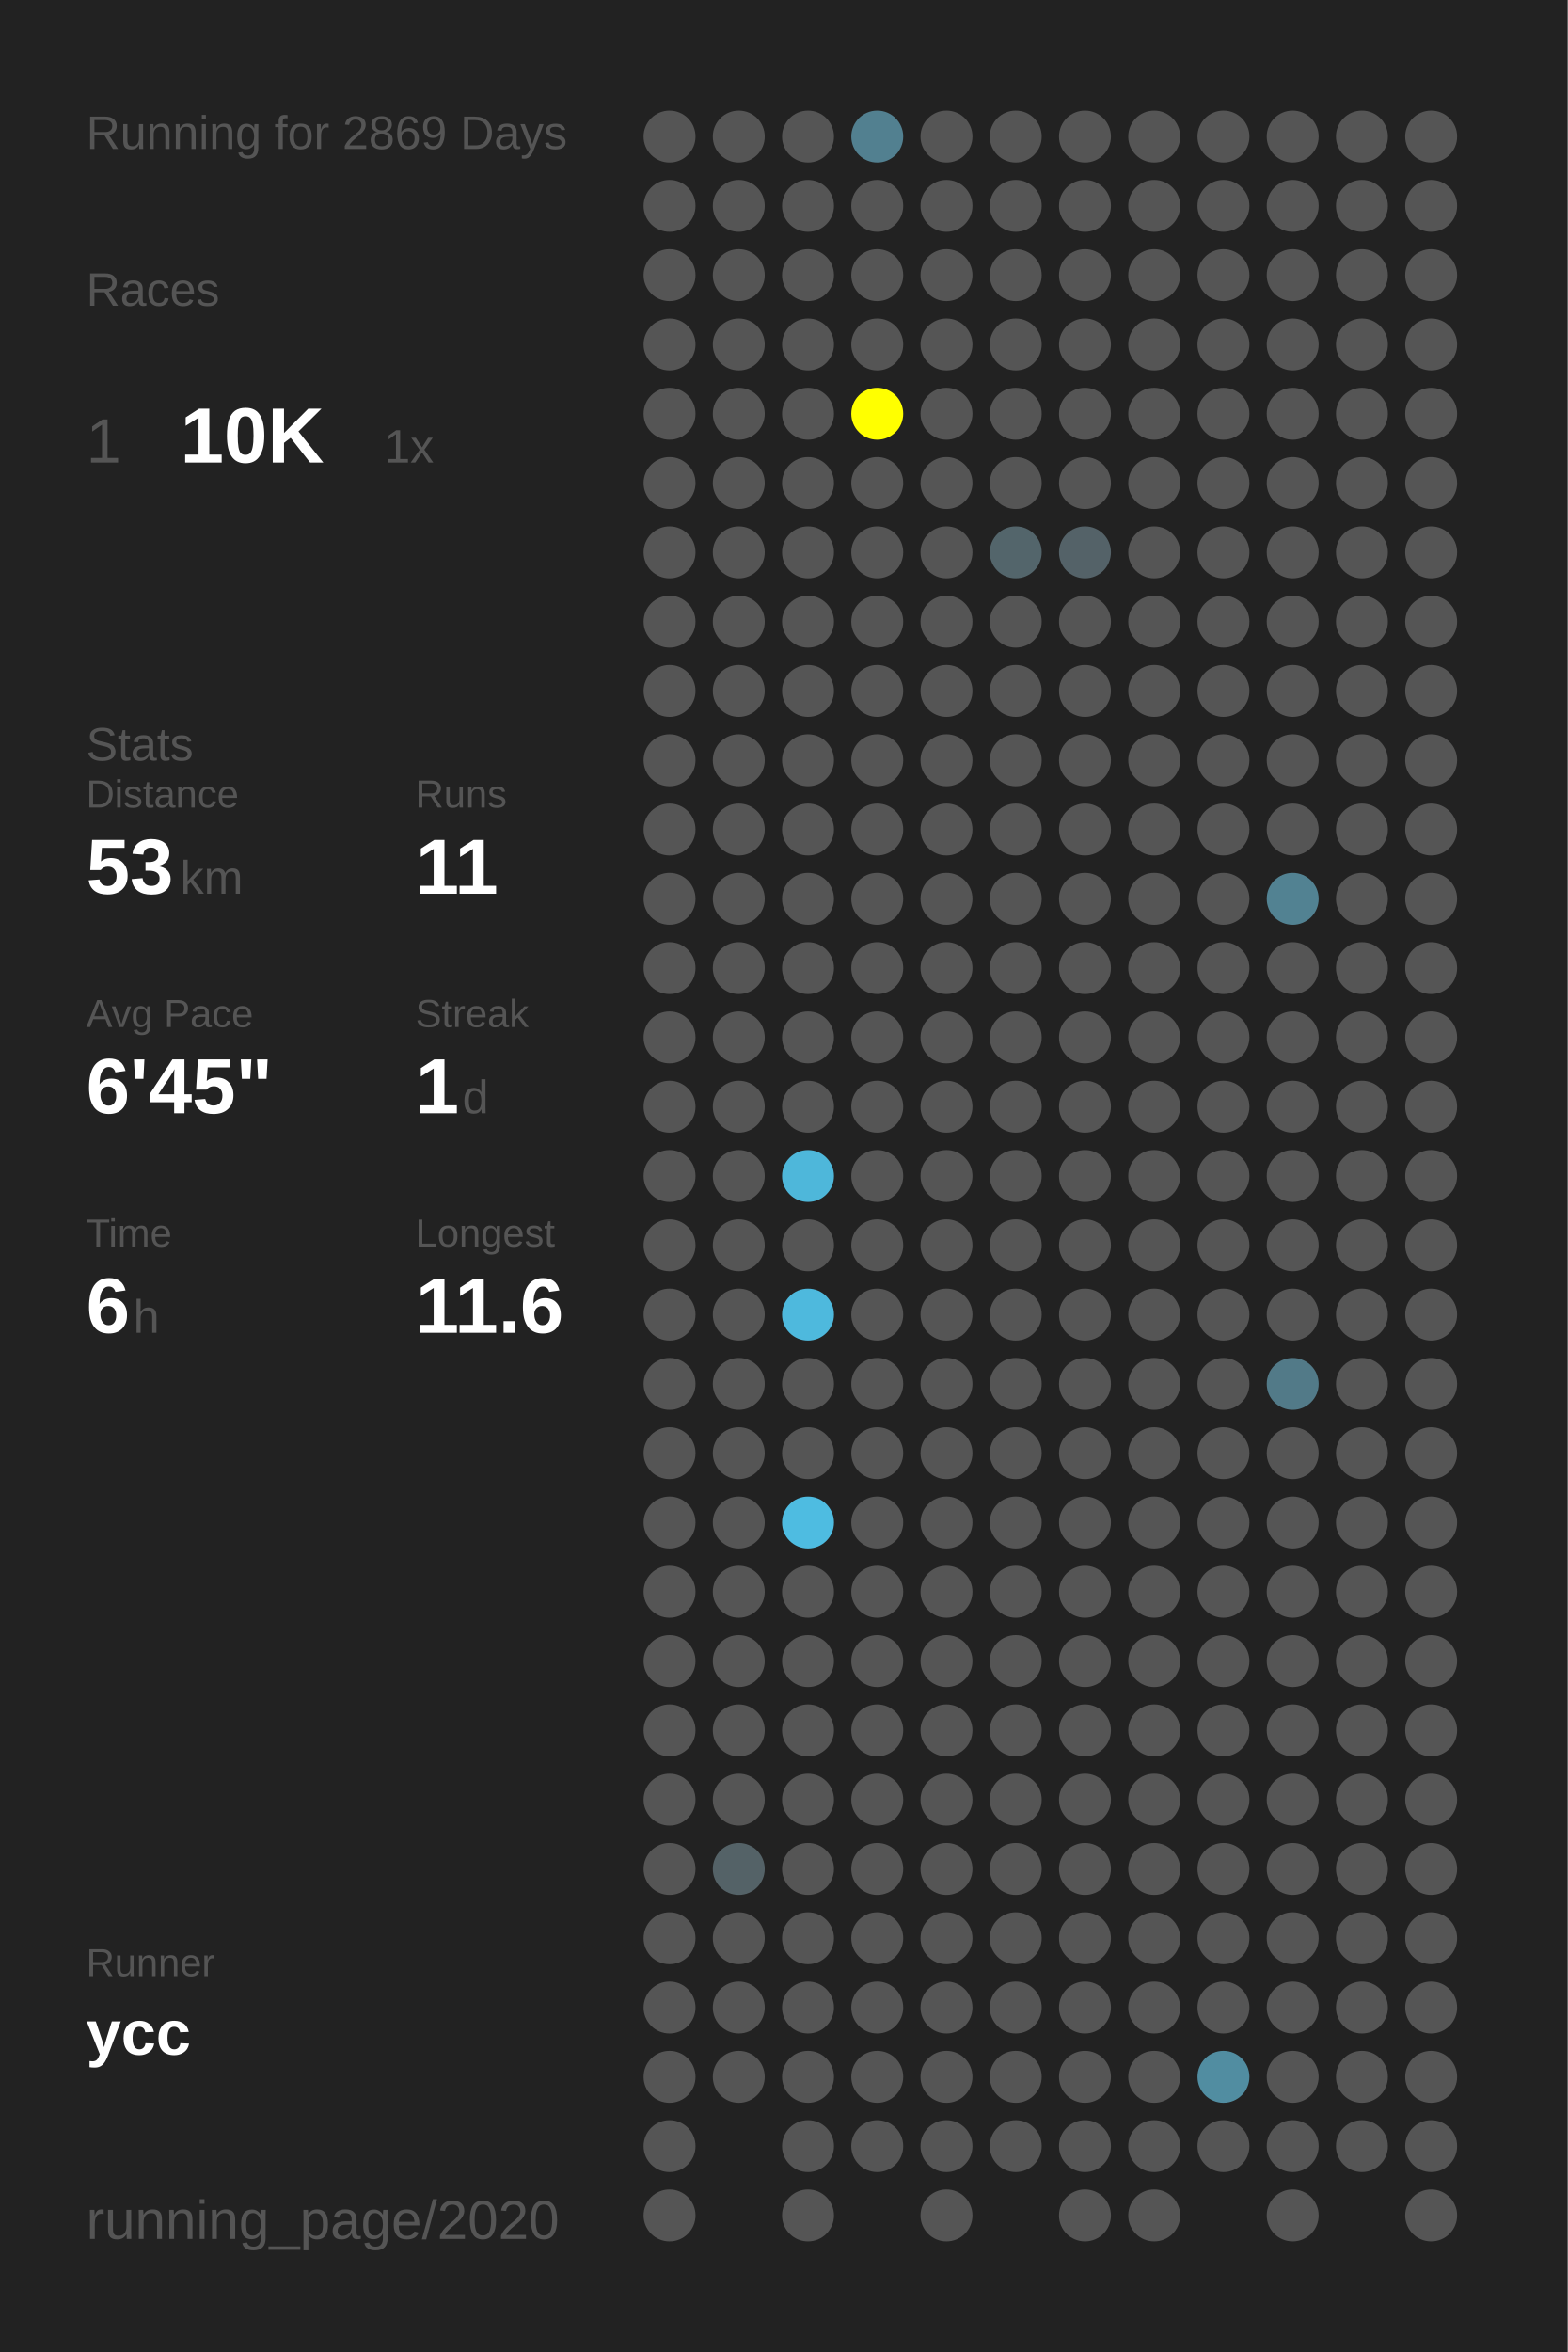
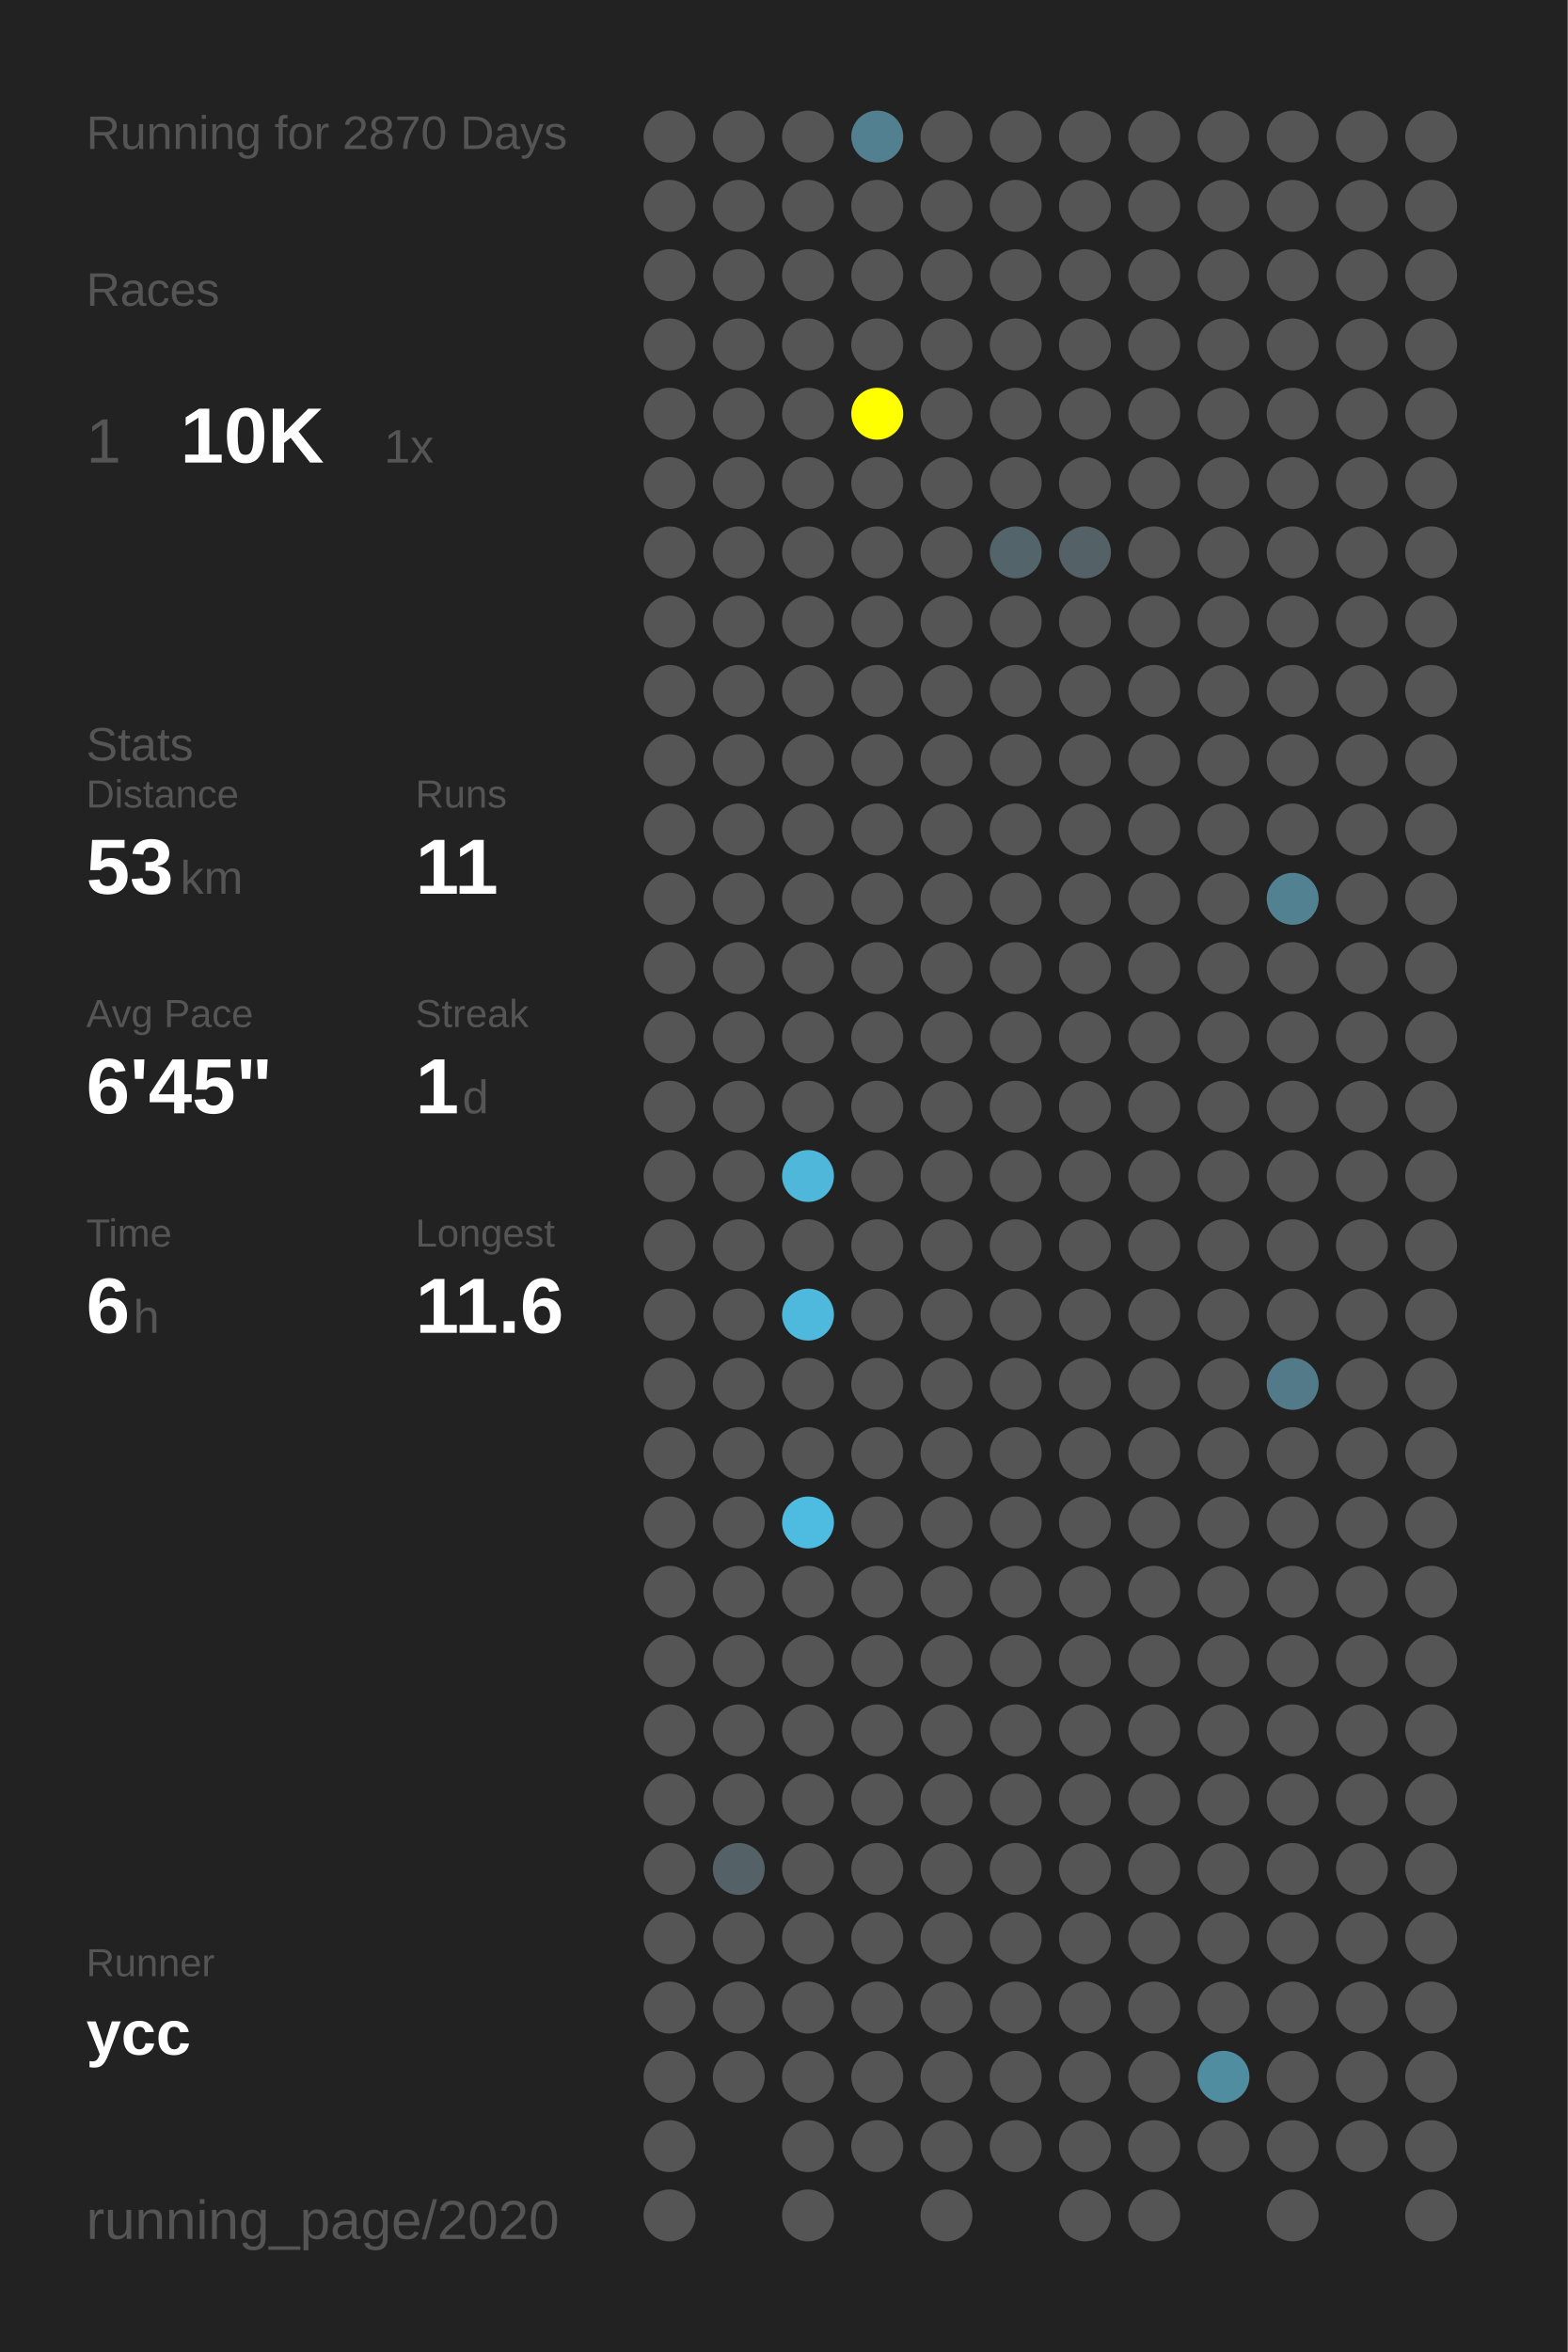
<svg xmlns="http://www.w3.org/2000/svg" baseProfile="full" height="300mm" version="1.1" viewBox="0,0,200,300" width="200mm">
  <defs />
  <rect fill="#222222" height="300" width="200" x="0" y="0" />
-   <text fill="#555555" style="font-size:6px; font-family:Arial;" x="11" y="19">Running for 2869 Days</text>
+   <text fill="#555555" style="font-size:6px; font-family:Arial;" x="11" y="19">Running for 2870 Days</text>
  <text fill="#555555" style="font-size:6px; font-family:Arial;" x="11" y="39">Races</text>
  <text fill="#555555" style="font-size:8px; font-family:Arial;" x="11" y="59">1</text>
  <text fill="#FFFFFF" style="font-size:10px; font-family:Arial; font-weight:bold;" x="23" y="59">10K</text>
  <text fill="#555555" style="font-size:6px; font-family:Arial;" x="49" y="59">1x</text>
  <text fill="#555555" style="font-size:6px; font-family:Arial;" x="11" y="97">Stats</text>
  <text fill="#555555" style="font-size:5px; font-family:Arial;" x="11" y="103">Distance</text>
  <text fill="#FFFFFF" style="font-size:10px; font-family:Arial; font-weight:bold;" x="11" y="114">53</text>
  <text fill="#555555" style="font-size:6px; font-family:Arial;" x="23" y="114">km</text>
  <text fill="#555555" style="font-size:5px; font-family:Arial;" x="53" y="103">Runs</text>
  <text fill="#FFFFFF" style="font-size:10px; font-family:Arial; font-weight:bold;" x="53" y="114">11</text>
  <text fill="#555555" style="font-size:5px; font-family:Arial;" x="11" y="131">Avg Pace</text>
  <text fill="#FFFFFF" style="font-size:10px; font-family:Arial; font-weight:bold;" x="11" y="142">6'45"</text>
  <text fill="#555555" style="font-size:5px; font-family:Arial;" x="53" y="131">Streak</text>
  <text fill="#FFFFFF" style="font-size:10px; font-family:Arial; font-weight:bold;" x="53" y="142">1</text>
  <text fill="#555555" style="font-size:6px; font-family:Arial;" x="59" y="142">d</text>
  <text fill="#555555" style="font-size:5px; font-family:Arial;" x="11" y="159">Time</text>
  <text fill="#FFFFFF" style="font-size:10px; font-family:Arial; font-weight:bold;" x="11" y="170">6</text>
  <text fill="#555555" style="font-size:6px; font-family:Arial;" x="17" y="170">h</text>
  <text fill="#555555" style="font-size:5px; font-family:Arial;" x="53" y="159">Longest</text>
  <text fill="#FFFFFF" style="font-size:10px; font-family:Arial; font-weight:bold;" x="53" y="170">11.6</text>
  <text fill="#555555" style="font-size:5px; font-family:Arial;" x="11" y="252.065">Runner</text>
  <text fill="#FFFFFF" style="font-size:8px; font-family:Arial; font-weight:bold;" x="11" y="262.065">ycc</text>
  <text fill="#555555" style="font-size:7px; font-family:Arial;" x="11" y="285.581">running_page/2020</text>
  <circle cx="85.417" cy="17.419" fill="#555555" r="3.312" />
  <circle cx="85.417" cy="26.258" fill="#555555" r="3.312" />
  <circle cx="85.417" cy="35.097" fill="#555555" r="3.312" />
  <circle cx="85.417" cy="43.935" fill="#555555" r="3.312" />
  <circle cx="85.417" cy="52.774" fill="#555555" r="3.312" />
  <circle cx="85.417" cy="61.613" fill="#555555" r="3.312" />
  <circle cx="85.417" cy="70.452" fill="#555555" r="3.312" />
  <circle cx="85.417" cy="79.29" fill="#555555" r="3.312" />
  <circle cx="85.417" cy="88.129" fill="#555555" r="3.312" />
  <circle cx="85.417" cy="96.968" fill="#555555" r="3.312" />
  <circle cx="85.417" cy="105.806" fill="#555555" r="3.312" />
  <circle cx="85.417" cy="114.645" fill="#555555" r="3.312" />
  <circle cx="85.417" cy="123.484" fill="#555555" r="3.312" />
  <circle cx="85.417" cy="132.323" fill="#555555" r="3.312" />
  <circle cx="85.417" cy="141.161" fill="#555555" r="3.312" />
  <circle cx="85.417" cy="150" fill="#555555" r="3.312" />
  <circle cx="85.417" cy="158.839" fill="#555555" r="3.312" />
  <circle cx="85.417" cy="167.677" fill="#555555" r="3.312" />
  <circle cx="85.417" cy="176.516" fill="#555555" r="3.312" />
  <circle cx="85.417" cy="185.355" fill="#555555" r="3.312" />
  <circle cx="85.417" cy="194.194" fill="#555555" r="3.312" />
  <circle cx="85.417" cy="203.032" fill="#555555" r="3.312" />
  <circle cx="85.417" cy="211.871" fill="#555555" r="3.312" />
  <circle cx="85.417" cy="220.71" fill="#555555" r="3.312" />
  <circle cx="85.417" cy="229.548" fill="#555555" r="3.312" />
  <circle cx="85.417" cy="238.387" fill="#555555" r="3.312" />
  <circle cx="85.417" cy="247.226" fill="#555555" r="3.312" />
  <circle cx="85.417" cy="256.065" fill="#555555" r="3.312" />
  <circle cx="85.417" cy="264.903" fill="#555555" r="3.312" />
  <circle cx="85.417" cy="273.742" fill="#555555" r="3.312" />
  <circle cx="85.417" cy="282.581" fill="#555555" r="3.312" />
  <circle cx="94.25" cy="17.419" fill="#555555" r="3.312" />
  <circle cx="94.25" cy="26.258" fill="#555555" r="3.312" />
  <circle cx="94.25" cy="35.097" fill="#555555" r="3.312" />
  <circle cx="94.25" cy="43.935" fill="#555555" r="3.312" />
  <circle cx="94.25" cy="52.774" fill="#555555" r="3.312" />
  <circle cx="94.25" cy="61.613" fill="#555555" r="3.312" />
  <circle cx="94.25" cy="70.452" fill="#555555" r="3.312" />
  <circle cx="94.25" cy="79.29" fill="#555555" r="3.312" />
  <circle cx="94.25" cy="88.129" fill="#555555" r="3.312" />
  <circle cx="94.25" cy="96.968" fill="#555555" r="3.312" />
  <circle cx="94.25" cy="105.806" fill="#555555" r="3.312" />
  <circle cx="94.25" cy="114.645" fill="#555555" r="3.312" />
  <circle cx="94.25" cy="123.484" fill="#555555" r="3.312" />
  <circle cx="94.25" cy="132.323" fill="#555555" r="3.312" />
  <circle cx="94.25" cy="141.161" fill="#555555" r="3.312" />
  <circle cx="94.25" cy="150" fill="#555555" r="3.312" />
  <circle cx="94.25" cy="158.839" fill="#555555" r="3.312" />
  <circle cx="94.25" cy="167.677" fill="#555555" r="3.312" />
  <circle cx="94.25" cy="176.516" fill="#555555" r="3.312" />
  <circle cx="94.25" cy="185.355" fill="#555555" r="3.312" />
  <circle cx="94.25" cy="194.194" fill="#555555" r="3.312" />
  <circle cx="94.25" cy="203.032" fill="#555555" r="3.312" />
  <circle cx="94.25" cy="211.871" fill="#555555" r="3.312" />
  <circle cx="94.25" cy="220.71" fill="#555555" r="3.312" />
  <circle cx="94.25" cy="229.548" fill="#555555" r="3.312" />
  <circle cx="94.25" cy="238.387" fill="#546267" r="3.312" />
  <circle cx="94.25" cy="247.226" fill="#555555" r="3.312" />
  <circle cx="94.25" cy="256.065" fill="#555555" r="3.312" />
  <circle cx="94.25" cy="264.903" fill="#555555" r="3.312" />
  <circle cx="103.083" cy="17.419" fill="#555555" r="3.312" />
  <circle cx="103.083" cy="26.258" fill="#555555" r="3.312" />
  <circle cx="103.083" cy="35.097" fill="#555555" r="3.312" />
  <circle cx="103.083" cy="43.935" fill="#555555" r="3.312" />
  <circle cx="103.083" cy="52.774" fill="#555555" r="3.312" />
  <circle cx="103.083" cy="61.613" fill="#555555" r="3.312" />
  <circle cx="103.083" cy="70.452" fill="#555555" r="3.312" />
  <circle cx="103.083" cy="79.29" fill="#555555" r="3.312" />
  <circle cx="103.083" cy="88.129" fill="#555555" r="3.312" />
  <circle cx="103.083" cy="96.968" fill="#555555" r="3.312" />
  <circle cx="103.083" cy="105.806" fill="#555555" r="3.312" />
  <circle cx="103.083" cy="114.645" fill="#555555" r="3.312" />
  <circle cx="103.083" cy="123.484" fill="#555555" r="3.312" />
  <circle cx="103.083" cy="132.323" fill="#555555" r="3.312" />
  <circle cx="103.083" cy="141.161" fill="#555555" r="3.312" />
  <circle cx="103.083" cy="150" fill="#4eb7da" r="3.312" />
  <circle cx="103.083" cy="158.839" fill="#555555" r="3.312" />
  <circle cx="103.083" cy="167.677" fill="#4eb9dd" r="3.312" />
  <circle cx="103.083" cy="176.516" fill="#555555" r="3.312" />
  <circle cx="103.083" cy="185.355" fill="#555555" r="3.312" />
  <circle cx="103.083" cy="194.194" fill="#4ebce1" r="3.312" />
  <circle cx="103.083" cy="203.032" fill="#555555" r="3.312" />
  <circle cx="103.083" cy="211.871" fill="#555555" r="3.312" />
  <circle cx="103.083" cy="220.71" fill="#555555" r="3.312" />
  <circle cx="103.083" cy="229.548" fill="#555555" r="3.312" />
  <circle cx="103.083" cy="238.387" fill="#555555" r="3.312" />
  <circle cx="103.083" cy="247.226" fill="#555555" r="3.312" />
  <circle cx="103.083" cy="256.065" fill="#555555" r="3.312" />
  <circle cx="103.083" cy="264.903" fill="#555555" r="3.312" />
  <circle cx="103.083" cy="273.742" fill="#555555" r="3.312" />
  <circle cx="103.083" cy="282.581" fill="#555555" r="3.312" />
  <circle cx="111.917" cy="17.419" fill="#528090" r="3.312" />
  <circle cx="111.917" cy="26.258" fill="#555555" r="3.312" />
  <circle cx="111.917" cy="35.097" fill="#555555" r="3.312" />
  <circle cx="111.917" cy="43.935" fill="#555555" r="3.312" />
  <circle cx="111.917" cy="52.774" fill="#FFFF00" r="3.312" />
  <circle cx="111.917" cy="61.613" fill="#555555" r="3.312" />
  <circle cx="111.917" cy="70.452" fill="#555555" r="3.312" />
  <circle cx="111.917" cy="79.29" fill="#555555" r="3.312" />
  <circle cx="111.917" cy="88.129" fill="#555555" r="3.312" />
  <circle cx="111.917" cy="96.968" fill="#555555" r="3.312" />
  <circle cx="111.917" cy="105.806" fill="#555555" r="3.312" />
  <circle cx="111.917" cy="114.645" fill="#555555" r="3.312" />
  <circle cx="111.917" cy="123.484" fill="#555555" r="3.312" />
  <circle cx="111.917" cy="132.323" fill="#555555" r="3.312" />
  <circle cx="111.917" cy="141.161" fill="#555555" r="3.312" />
  <circle cx="111.917" cy="150" fill="#555555" r="3.312" />
  <circle cx="111.917" cy="158.839" fill="#555555" r="3.312" />
  <circle cx="111.917" cy="167.677" fill="#555555" r="3.312" />
  <circle cx="111.917" cy="176.516" fill="#555555" r="3.312" />
  <circle cx="111.917" cy="185.355" fill="#555555" r="3.312" />
  <circle cx="111.917" cy="194.194" fill="#555555" r="3.312" />
  <circle cx="111.917" cy="203.032" fill="#555555" r="3.312" />
  <circle cx="111.917" cy="211.871" fill="#555555" r="3.312" />
  <circle cx="111.917" cy="220.71" fill="#555555" r="3.312" />
  <circle cx="111.917" cy="229.548" fill="#555555" r="3.312" />
  <circle cx="111.917" cy="238.387" fill="#555555" r="3.312" />
  <circle cx="111.917" cy="247.226" fill="#555555" r="3.312" />
  <circle cx="111.917" cy="256.065" fill="#555555" r="3.312" />
  <circle cx="111.917" cy="264.903" fill="#555555" r="3.312" />
  <circle cx="111.917" cy="273.742" fill="#555555" r="3.312" />
  <circle cx="120.75" cy="17.419" fill="#555555" r="3.312" />
  <circle cx="120.75" cy="26.258" fill="#555555" r="3.312" />
  <circle cx="120.75" cy="35.097" fill="#555555" r="3.312" />
  <circle cx="120.75" cy="43.935" fill="#555555" r="3.312" />
  <circle cx="120.75" cy="52.774" fill="#555555" r="3.312" />
  <circle cx="120.75" cy="61.613" fill="#555555" r="3.312" />
  <circle cx="120.75" cy="70.452" fill="#555555" r="3.312" />
  <circle cx="120.75" cy="79.29" fill="#555555" r="3.312" />
  <circle cx="120.75" cy="88.129" fill="#555555" r="3.312" />
  <circle cx="120.75" cy="96.968" fill="#555555" r="3.312" />
  <circle cx="120.75" cy="105.806" fill="#555555" r="3.312" />
  <circle cx="120.75" cy="114.645" fill="#555555" r="3.312" />
  <circle cx="120.75" cy="123.484" fill="#555555" r="3.312" />
  <circle cx="120.75" cy="132.323" fill="#555555" r="3.312" />
  <circle cx="120.75" cy="141.161" fill="#555555" r="3.312" />
  <circle cx="120.75" cy="150" fill="#555555" r="3.312" />
  <circle cx="120.75" cy="158.839" fill="#555555" r="3.312" />
  <circle cx="120.75" cy="167.677" fill="#555555" r="3.312" />
  <circle cx="120.75" cy="176.516" fill="#555555" r="3.312" />
  <circle cx="120.75" cy="185.355" fill="#555555" r="3.312" />
  <circle cx="120.75" cy="194.194" fill="#555555" r="3.312" />
  <circle cx="120.75" cy="203.032" fill="#555555" r="3.312" />
  <circle cx="120.75" cy="211.871" fill="#555555" r="3.312" />
  <circle cx="120.75" cy="220.71" fill="#555555" r="3.312" />
  <circle cx="120.75" cy="229.548" fill="#555555" r="3.312" />
  <circle cx="120.75" cy="238.387" fill="#555555" r="3.312" />
  <circle cx="120.75" cy="247.226" fill="#555555" r="3.312" />
  <circle cx="120.75" cy="256.065" fill="#555555" r="3.312" />
  <circle cx="120.75" cy="264.903" fill="#555555" r="3.312" />
  <circle cx="120.75" cy="273.742" fill="#555555" r="3.312" />
  <circle cx="120.75" cy="282.581" fill="#555555" r="3.312" />
  <circle cx="129.583" cy="17.419" fill="#555555" r="3.312" />
  <circle cx="129.583" cy="26.258" fill="#555555" r="3.312" />
  <circle cx="129.583" cy="35.097" fill="#555555" r="3.312" />
  <circle cx="129.583" cy="43.935" fill="#555555" r="3.312" />
  <circle cx="129.583" cy="52.774" fill="#555555" r="3.312" />
  <circle cx="129.583" cy="61.613" fill="#555555" r="3.312" />
  <circle cx="129.583" cy="70.452" fill="#53656b" r="3.312" />
  <circle cx="129.583" cy="79.29" fill="#555555" r="3.312" />
  <circle cx="129.583" cy="88.129" fill="#555555" r="3.312" />
  <circle cx="129.583" cy="96.968" fill="#555555" r="3.312" />
  <circle cx="129.583" cy="105.806" fill="#555555" r="3.312" />
  <circle cx="129.583" cy="114.645" fill="#555555" r="3.312" />
  <circle cx="129.583" cy="123.484" fill="#555555" r="3.312" />
  <circle cx="129.583" cy="132.323" fill="#555555" r="3.312" />
  <circle cx="129.583" cy="141.161" fill="#555555" r="3.312" />
  <circle cx="129.583" cy="150" fill="#555555" r="3.312" />
  <circle cx="129.583" cy="158.839" fill="#555555" r="3.312" />
  <circle cx="129.583" cy="167.677" fill="#555555" r="3.312" />
  <circle cx="129.583" cy="176.516" fill="#555555" r="3.312" />
  <circle cx="129.583" cy="185.355" fill="#555555" r="3.312" />
  <circle cx="129.583" cy="194.194" fill="#555555" r="3.312" />
  <circle cx="129.583" cy="203.032" fill="#555555" r="3.312" />
  <circle cx="129.583" cy="211.871" fill="#555555" r="3.312" />
  <circle cx="129.583" cy="220.71" fill="#555555" r="3.312" />
  <circle cx="129.583" cy="229.548" fill="#555555" r="3.312" />
  <circle cx="129.583" cy="238.387" fill="#555555" r="3.312" />
  <circle cx="129.583" cy="247.226" fill="#555555" r="3.312" />
  <circle cx="129.583" cy="256.065" fill="#555555" r="3.312" />
  <circle cx="129.583" cy="264.903" fill="#555555" r="3.312" />
  <circle cx="129.583" cy="273.742" fill="#555555" r="3.312" />
  <circle cx="138.417" cy="17.419" fill="#555555" r="3.312" />
  <circle cx="138.417" cy="26.258" fill="#555555" r="3.312" />
  <circle cx="138.417" cy="35.097" fill="#555555" r="3.312" />
  <circle cx="138.417" cy="43.935" fill="#555555" r="3.312" />
  <circle cx="138.417" cy="52.774" fill="#555555" r="3.312" />
  <circle cx="138.417" cy="61.613" fill="#555555" r="3.312" />
  <circle cx="138.417" cy="70.452" fill="#546268" r="3.312" />
  <circle cx="138.417" cy="79.29" fill="#555555" r="3.312" />
  <circle cx="138.417" cy="88.129" fill="#555555" r="3.312" />
  <circle cx="138.417" cy="96.968" fill="#555555" r="3.312" />
  <circle cx="138.417" cy="105.806" fill="#555555" r="3.312" />
  <circle cx="138.417" cy="114.645" fill="#555555" r="3.312" />
  <circle cx="138.417" cy="123.484" fill="#555555" r="3.312" />
  <circle cx="138.417" cy="132.323" fill="#555555" r="3.312" />
  <circle cx="138.417" cy="141.161" fill="#555555" r="3.312" />
  <circle cx="138.417" cy="150" fill="#555555" r="3.312" />
  <circle cx="138.417" cy="158.839" fill="#555555" r="3.312" />
  <circle cx="138.417" cy="167.677" fill="#555555" r="3.312" />
  <circle cx="138.417" cy="176.516" fill="#555555" r="3.312" />
  <circle cx="138.417" cy="185.355" fill="#555555" r="3.312" />
  <circle cx="138.417" cy="194.194" fill="#555555" r="3.312" />
  <circle cx="138.417" cy="203.032" fill="#555555" r="3.312" />
  <circle cx="138.417" cy="211.871" fill="#555555" r="3.312" />
  <circle cx="138.417" cy="220.71" fill="#555555" r="3.312" />
  <circle cx="138.417" cy="229.548" fill="#555555" r="3.312" />
  <circle cx="138.417" cy="238.387" fill="#555555" r="3.312" />
  <circle cx="138.417" cy="247.226" fill="#555555" r="3.312" />
  <circle cx="138.417" cy="256.065" fill="#555555" r="3.312" />
  <circle cx="138.417" cy="264.903" fill="#555555" r="3.312" />
  <circle cx="138.417" cy="273.742" fill="#555555" r="3.312" />
  <circle cx="138.417" cy="282.581" fill="#555555" r="3.312" />
  <circle cx="147.25" cy="17.419" fill="#555555" r="3.312" />
  <circle cx="147.25" cy="26.258" fill="#555555" r="3.312" />
  <circle cx="147.25" cy="35.097" fill="#555555" r="3.312" />
  <circle cx="147.25" cy="43.935" fill="#555555" r="3.312" />
  <circle cx="147.25" cy="52.774" fill="#555555" r="3.312" />
  <circle cx="147.25" cy="61.613" fill="#555555" r="3.312" />
  <circle cx="147.25" cy="70.452" fill="#555555" r="3.312" />
  <circle cx="147.25" cy="79.29" fill="#555555" r="3.312" />
  <circle cx="147.25" cy="88.129" fill="#555555" r="3.312" />
  <circle cx="147.25" cy="96.968" fill="#555555" r="3.312" />
  <circle cx="147.25" cy="105.806" fill="#555555" r="3.312" />
  <circle cx="147.25" cy="114.645" fill="#555555" r="3.312" />
  <circle cx="147.25" cy="123.484" fill="#555555" r="3.312" />
  <circle cx="147.25" cy="132.323" fill="#555555" r="3.312" />
  <circle cx="147.25" cy="141.161" fill="#555555" r="3.312" />
  <circle cx="147.25" cy="150" fill="#555555" r="3.312" />
  <circle cx="147.25" cy="158.839" fill="#555555" r="3.312" />
  <circle cx="147.25" cy="167.677" fill="#555555" r="3.312" />
  <circle cx="147.25" cy="176.516" fill="#555555" r="3.312" />
  <circle cx="147.25" cy="185.355" fill="#555555" r="3.312" />
  <circle cx="147.25" cy="194.194" fill="#555555" r="3.312" />
  <circle cx="147.25" cy="203.032" fill="#555555" r="3.312" />
  <circle cx="147.25" cy="211.871" fill="#555555" r="3.312" />
  <circle cx="147.25" cy="220.71" fill="#555555" r="3.312" />
  <circle cx="147.25" cy="229.548" fill="#555555" r="3.312" />
  <circle cx="147.25" cy="238.387" fill="#555555" r="3.312" />
  <circle cx="147.25" cy="247.226" fill="#555555" r="3.312" />
  <circle cx="147.25" cy="256.065" fill="#555555" r="3.312" />
  <circle cx="147.25" cy="264.903" fill="#555555" r="3.312" />
  <circle cx="147.25" cy="273.742" fill="#555555" r="3.312" />
  <circle cx="147.25" cy="282.581" fill="#555555" r="3.312" />
  <circle cx="156.083" cy="17.419" fill="#555555" r="3.312" />
  <circle cx="156.083" cy="26.258" fill="#555555" r="3.312" />
  <circle cx="156.083" cy="35.097" fill="#555555" r="3.312" />
  <circle cx="156.083" cy="43.935" fill="#555555" r="3.312" />
  <circle cx="156.083" cy="52.774" fill="#555555" r="3.312" />
  <circle cx="156.083" cy="61.613" fill="#555555" r="3.312" />
  <circle cx="156.083" cy="70.452" fill="#555555" r="3.312" />
  <circle cx="156.083" cy="79.29" fill="#555555" r="3.312" />
  <circle cx="156.083" cy="88.129" fill="#555555" r="3.312" />
  <circle cx="156.083" cy="96.968" fill="#555555" r="3.312" />
  <circle cx="156.083" cy="105.806" fill="#555555" r="3.312" />
  <circle cx="156.083" cy="114.645" fill="#555555" r="3.312" />
  <circle cx="156.083" cy="123.484" fill="#555555" r="3.312" />
  <circle cx="156.083" cy="132.323" fill="#555555" r="3.312" />
  <circle cx="156.083" cy="141.161" fill="#555555" r="3.312" />
  <circle cx="156.083" cy="150" fill="#555555" r="3.312" />
  <circle cx="156.083" cy="158.839" fill="#555555" r="3.312" />
  <circle cx="156.083" cy="167.677" fill="#555555" r="3.312" />
  <circle cx="156.083" cy="176.516" fill="#555555" r="3.312" />
  <circle cx="156.083" cy="185.355" fill="#555555" r="3.312" />
  <circle cx="156.083" cy="194.194" fill="#555555" r="3.312" />
  <circle cx="156.083" cy="203.032" fill="#555555" r="3.312" />
  <circle cx="156.083" cy="211.871" fill="#555555" r="3.312" />
  <circle cx="156.083" cy="220.71" fill="#555555" r="3.312" />
  <circle cx="156.083" cy="229.548" fill="#555555" r="3.312" />
  <circle cx="156.083" cy="238.387" fill="#555555" r="3.312" />
  <circle cx="156.083" cy="247.226" fill="#555555" r="3.312" />
  <circle cx="156.083" cy="256.065" fill="#555555" r="3.312" />
  <circle cx="156.083" cy="264.903" fill="#518da1" r="3.312" />
  <circle cx="156.083" cy="273.742" fill="#555555" r="3.312" />
  <circle cx="164.917" cy="17.419" fill="#555555" r="3.312" />
  <circle cx="164.917" cy="26.258" fill="#555555" r="3.312" />
  <circle cx="164.917" cy="35.097" fill="#555555" r="3.312" />
  <circle cx="164.917" cy="43.935" fill="#555555" r="3.312" />
  <circle cx="164.917" cy="52.774" fill="#555555" r="3.312" />
  <circle cx="164.917" cy="61.613" fill="#555555" r="3.312" />
  <circle cx="164.917" cy="70.452" fill="#555555" r="3.312" />
  <circle cx="164.917" cy="79.29" fill="#555555" r="3.312" />
  <circle cx="164.917" cy="88.129" fill="#555555" r="3.312" />
  <circle cx="164.917" cy="96.968" fill="#555555" r="3.312" />
  <circle cx="164.917" cy="105.806" fill="#555555" r="3.312" />
  <circle cx="164.917" cy="114.645" fill="#528292" r="3.312" />
  <circle cx="164.917" cy="123.484" fill="#555555" r="3.312" />
  <circle cx="164.917" cy="132.323" fill="#555555" r="3.312" />
  <circle cx="164.917" cy="141.161" fill="#555555" r="3.312" />
  <circle cx="164.917" cy="150" fill="#555555" r="3.312" />
  <circle cx="164.917" cy="158.839" fill="#555555" r="3.312" />
  <circle cx="164.917" cy="167.677" fill="#555555" r="3.312" />
  <circle cx="164.917" cy="176.516" fill="#527a88" r="3.312" />
  <circle cx="164.917" cy="185.355" fill="#555555" r="3.312" />
  <circle cx="164.917" cy="194.194" fill="#555555" r="3.312" />
  <circle cx="164.917" cy="203.032" fill="#555555" r="3.312" />
  <circle cx="164.917" cy="211.871" fill="#555555" r="3.312" />
  <circle cx="164.917" cy="220.71" fill="#555555" r="3.312" />
  <circle cx="164.917" cy="229.548" fill="#555555" r="3.312" />
  <circle cx="164.917" cy="238.387" fill="#555555" r="3.312" />
  <circle cx="164.917" cy="247.226" fill="#555555" r="3.312" />
  <circle cx="164.917" cy="256.065" fill="#555555" r="3.312" />
  <circle cx="164.917" cy="264.903" fill="#555555" r="3.312" />
  <circle cx="164.917" cy="273.742" fill="#555555" r="3.312" />
  <circle cx="164.917" cy="282.581" fill="#555555" r="3.312" />
  <circle cx="173.75" cy="17.419" fill="#555555" r="3.312" />
  <circle cx="173.75" cy="26.258" fill="#555555" r="3.312" />
  <circle cx="173.75" cy="35.097" fill="#555555" r="3.312" />
  <circle cx="173.75" cy="43.935" fill="#555555" r="3.312" />
  <circle cx="173.75" cy="52.774" fill="#555555" r="3.312" />
  <circle cx="173.75" cy="61.613" fill="#555555" r="3.312" />
  <circle cx="173.75" cy="70.452" fill="#555555" r="3.312" />
  <circle cx="173.75" cy="79.29" fill="#555555" r="3.312" />
  <circle cx="173.75" cy="88.129" fill="#555555" r="3.312" />
  <circle cx="173.75" cy="96.968" fill="#555555" r="3.312" />
  <circle cx="173.75" cy="105.806" fill="#555555" r="3.312" />
  <circle cx="173.75" cy="114.645" fill="#555555" r="3.312" />
  <circle cx="173.75" cy="123.484" fill="#555555" r="3.312" />
  <circle cx="173.75" cy="132.323" fill="#555555" r="3.312" />
  <circle cx="173.75" cy="141.161" fill="#555555" r="3.312" />
  <circle cx="173.75" cy="150" fill="#555555" r="3.312" />
  <circle cx="173.75" cy="158.839" fill="#555555" r="3.312" />
  <circle cx="173.75" cy="167.677" fill="#555555" r="3.312" />
  <circle cx="173.75" cy="176.516" fill="#555555" r="3.312" />
  <circle cx="173.75" cy="185.355" fill="#555555" r="3.312" />
  <circle cx="173.75" cy="194.194" fill="#555555" r="3.312" />
  <circle cx="173.75" cy="203.032" fill="#555555" r="3.312" />
  <circle cx="173.75" cy="211.871" fill="#555555" r="3.312" />
  <circle cx="173.75" cy="220.71" fill="#555555" r="3.312" />
  <circle cx="173.75" cy="229.548" fill="#555555" r="3.312" />
  <circle cx="173.75" cy="238.387" fill="#555555" r="3.312" />
  <circle cx="173.75" cy="247.226" fill="#555555" r="3.312" />
  <circle cx="173.75" cy="256.065" fill="#555555" r="3.312" />
  <circle cx="173.75" cy="264.903" fill="#555555" r="3.312" />
  <circle cx="173.75" cy="273.742" fill="#555555" r="3.312" />
  <circle cx="182.583" cy="17.419" fill="#555555" r="3.312" />
  <circle cx="182.583" cy="26.258" fill="#555555" r="3.312" />
  <circle cx="182.583" cy="35.097" fill="#555555" r="3.312" />
  <circle cx="182.583" cy="43.935" fill="#555555" r="3.312" />
  <circle cx="182.583" cy="52.774" fill="#555555" r="3.312" />
  <circle cx="182.583" cy="61.613" fill="#555555" r="3.312" />
  <circle cx="182.583" cy="70.452" fill="#555555" r="3.312" />
  <circle cx="182.583" cy="79.29" fill="#555555" r="3.312" />
  <circle cx="182.583" cy="88.129" fill="#555555" r="3.312" />
  <circle cx="182.583" cy="96.968" fill="#555555" r="3.312" />
  <circle cx="182.583" cy="105.806" fill="#555555" r="3.312" />
  <circle cx="182.583" cy="114.645" fill="#555555" r="3.312" />
  <circle cx="182.583" cy="123.484" fill="#555555" r="3.312" />
  <circle cx="182.583" cy="132.323" fill="#555555" r="3.312" />
  <circle cx="182.583" cy="141.161" fill="#555555" r="3.312" />
  <circle cx="182.583" cy="150" fill="#555555" r="3.312" />
  <circle cx="182.583" cy="158.839" fill="#555555" r="3.312" />
  <circle cx="182.583" cy="167.677" fill="#555555" r="3.312" />
  <circle cx="182.583" cy="176.516" fill="#555555" r="3.312" />
  <circle cx="182.583" cy="185.355" fill="#555555" r="3.312" />
  <circle cx="182.583" cy="194.194" fill="#555555" r="3.312" />
  <circle cx="182.583" cy="203.032" fill="#555555" r="3.312" />
  <circle cx="182.583" cy="211.871" fill="#555555" r="3.312" />
  <circle cx="182.583" cy="220.71" fill="#555555" r="3.312" />
  <circle cx="182.583" cy="229.548" fill="#555555" r="3.312" />
  <circle cx="182.583" cy="238.387" fill="#555555" r="3.312" />
  <circle cx="182.583" cy="247.226" fill="#555555" r="3.312" />
  <circle cx="182.583" cy="256.065" fill="#555555" r="3.312" />
  <circle cx="182.583" cy="264.903" fill="#555555" r="3.312" />
  <circle cx="182.583" cy="273.742" fill="#555555" r="3.312" />
  <circle cx="182.583" cy="282.581" fill="#555555" r="3.312" />
</svg>
